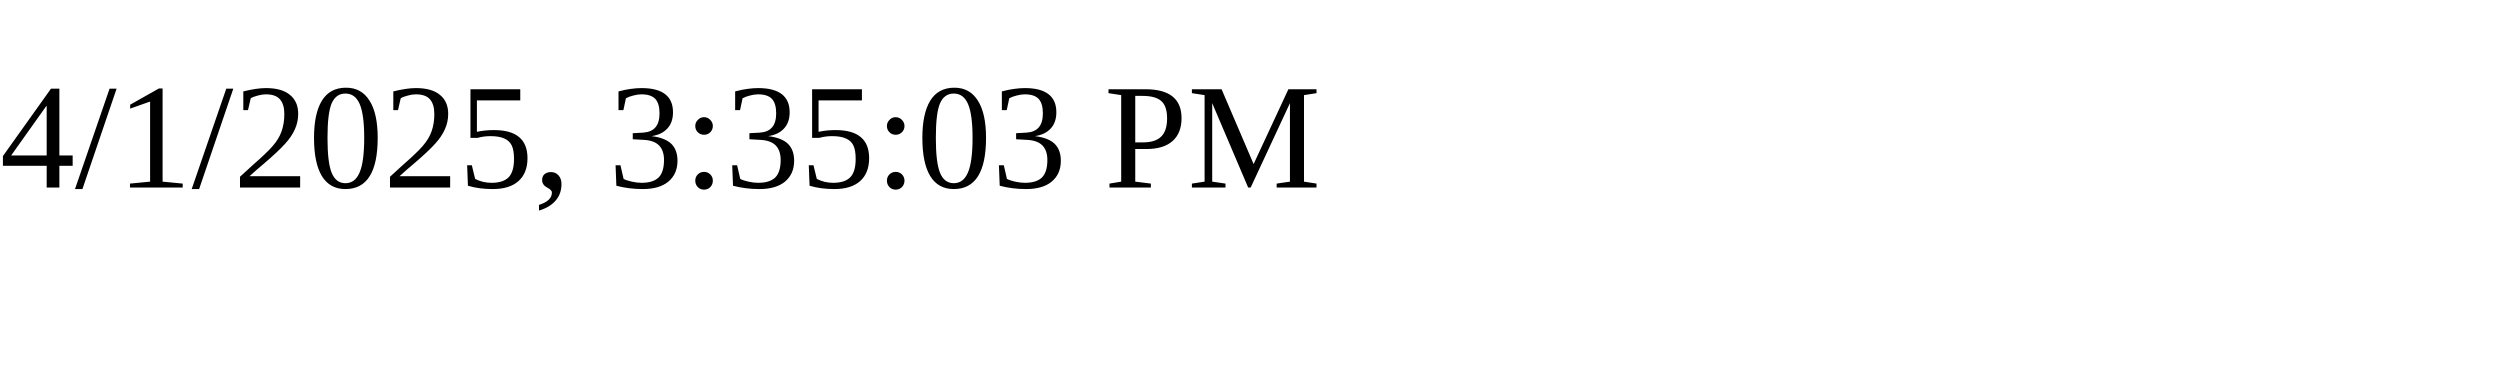
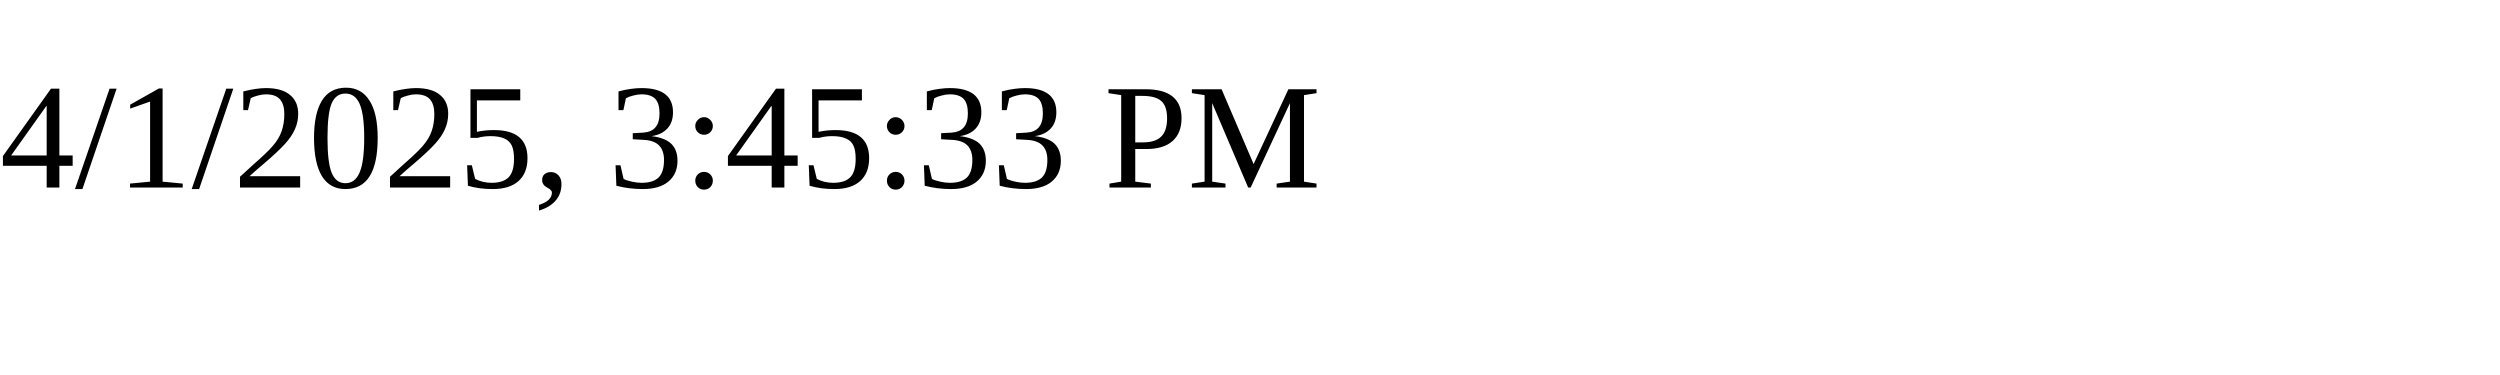
<svg xmlns="http://www.w3.org/2000/svg" height="30" width="200">
-   <text x="0" y="15">4/1/2025, 3:35:03 PM</text>
+   <text x="0" y="15">4/1/2025, 3:45:33 PM</text>
</svg>
